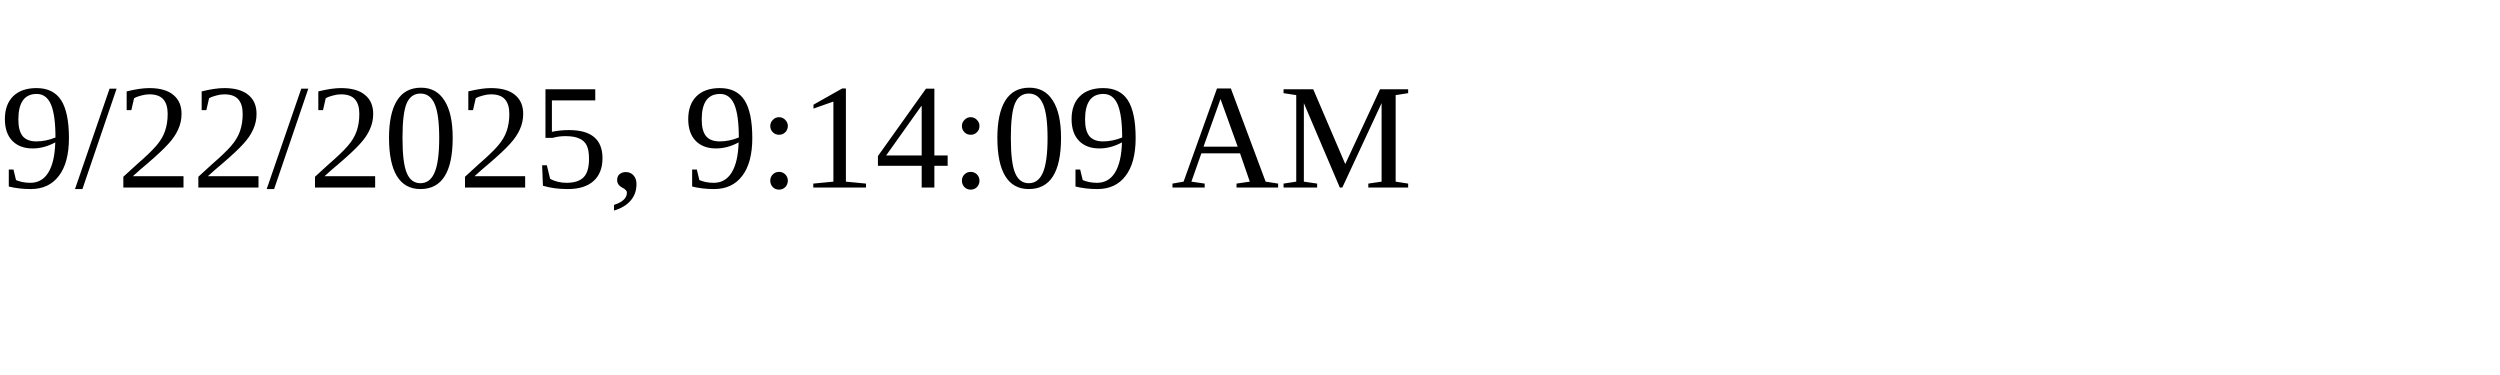
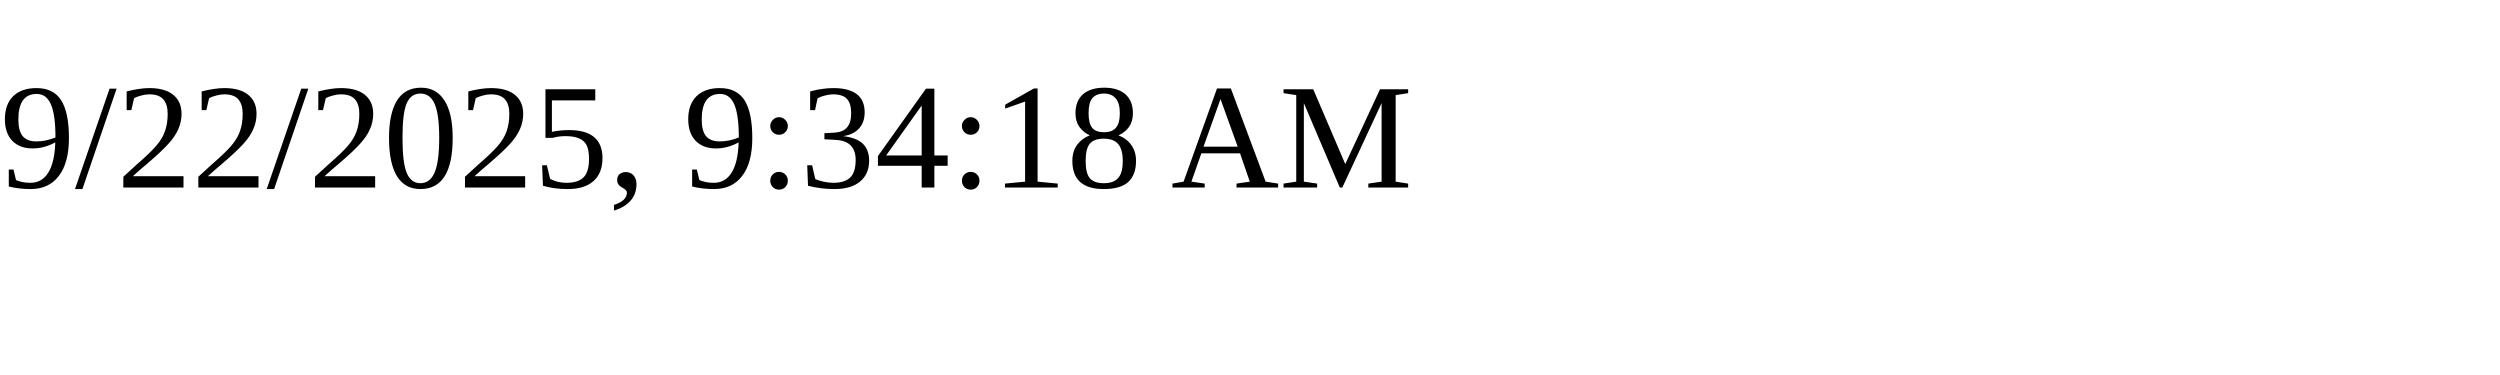
<svg xmlns="http://www.w3.org/2000/svg" height="30" width="200">
-   <text x="0" y="15">9/22/2025, 9:14:09 AM</text>
+   <text x="0" y="15">9/22/2025, 9:34:18 AM</text>
</svg>
